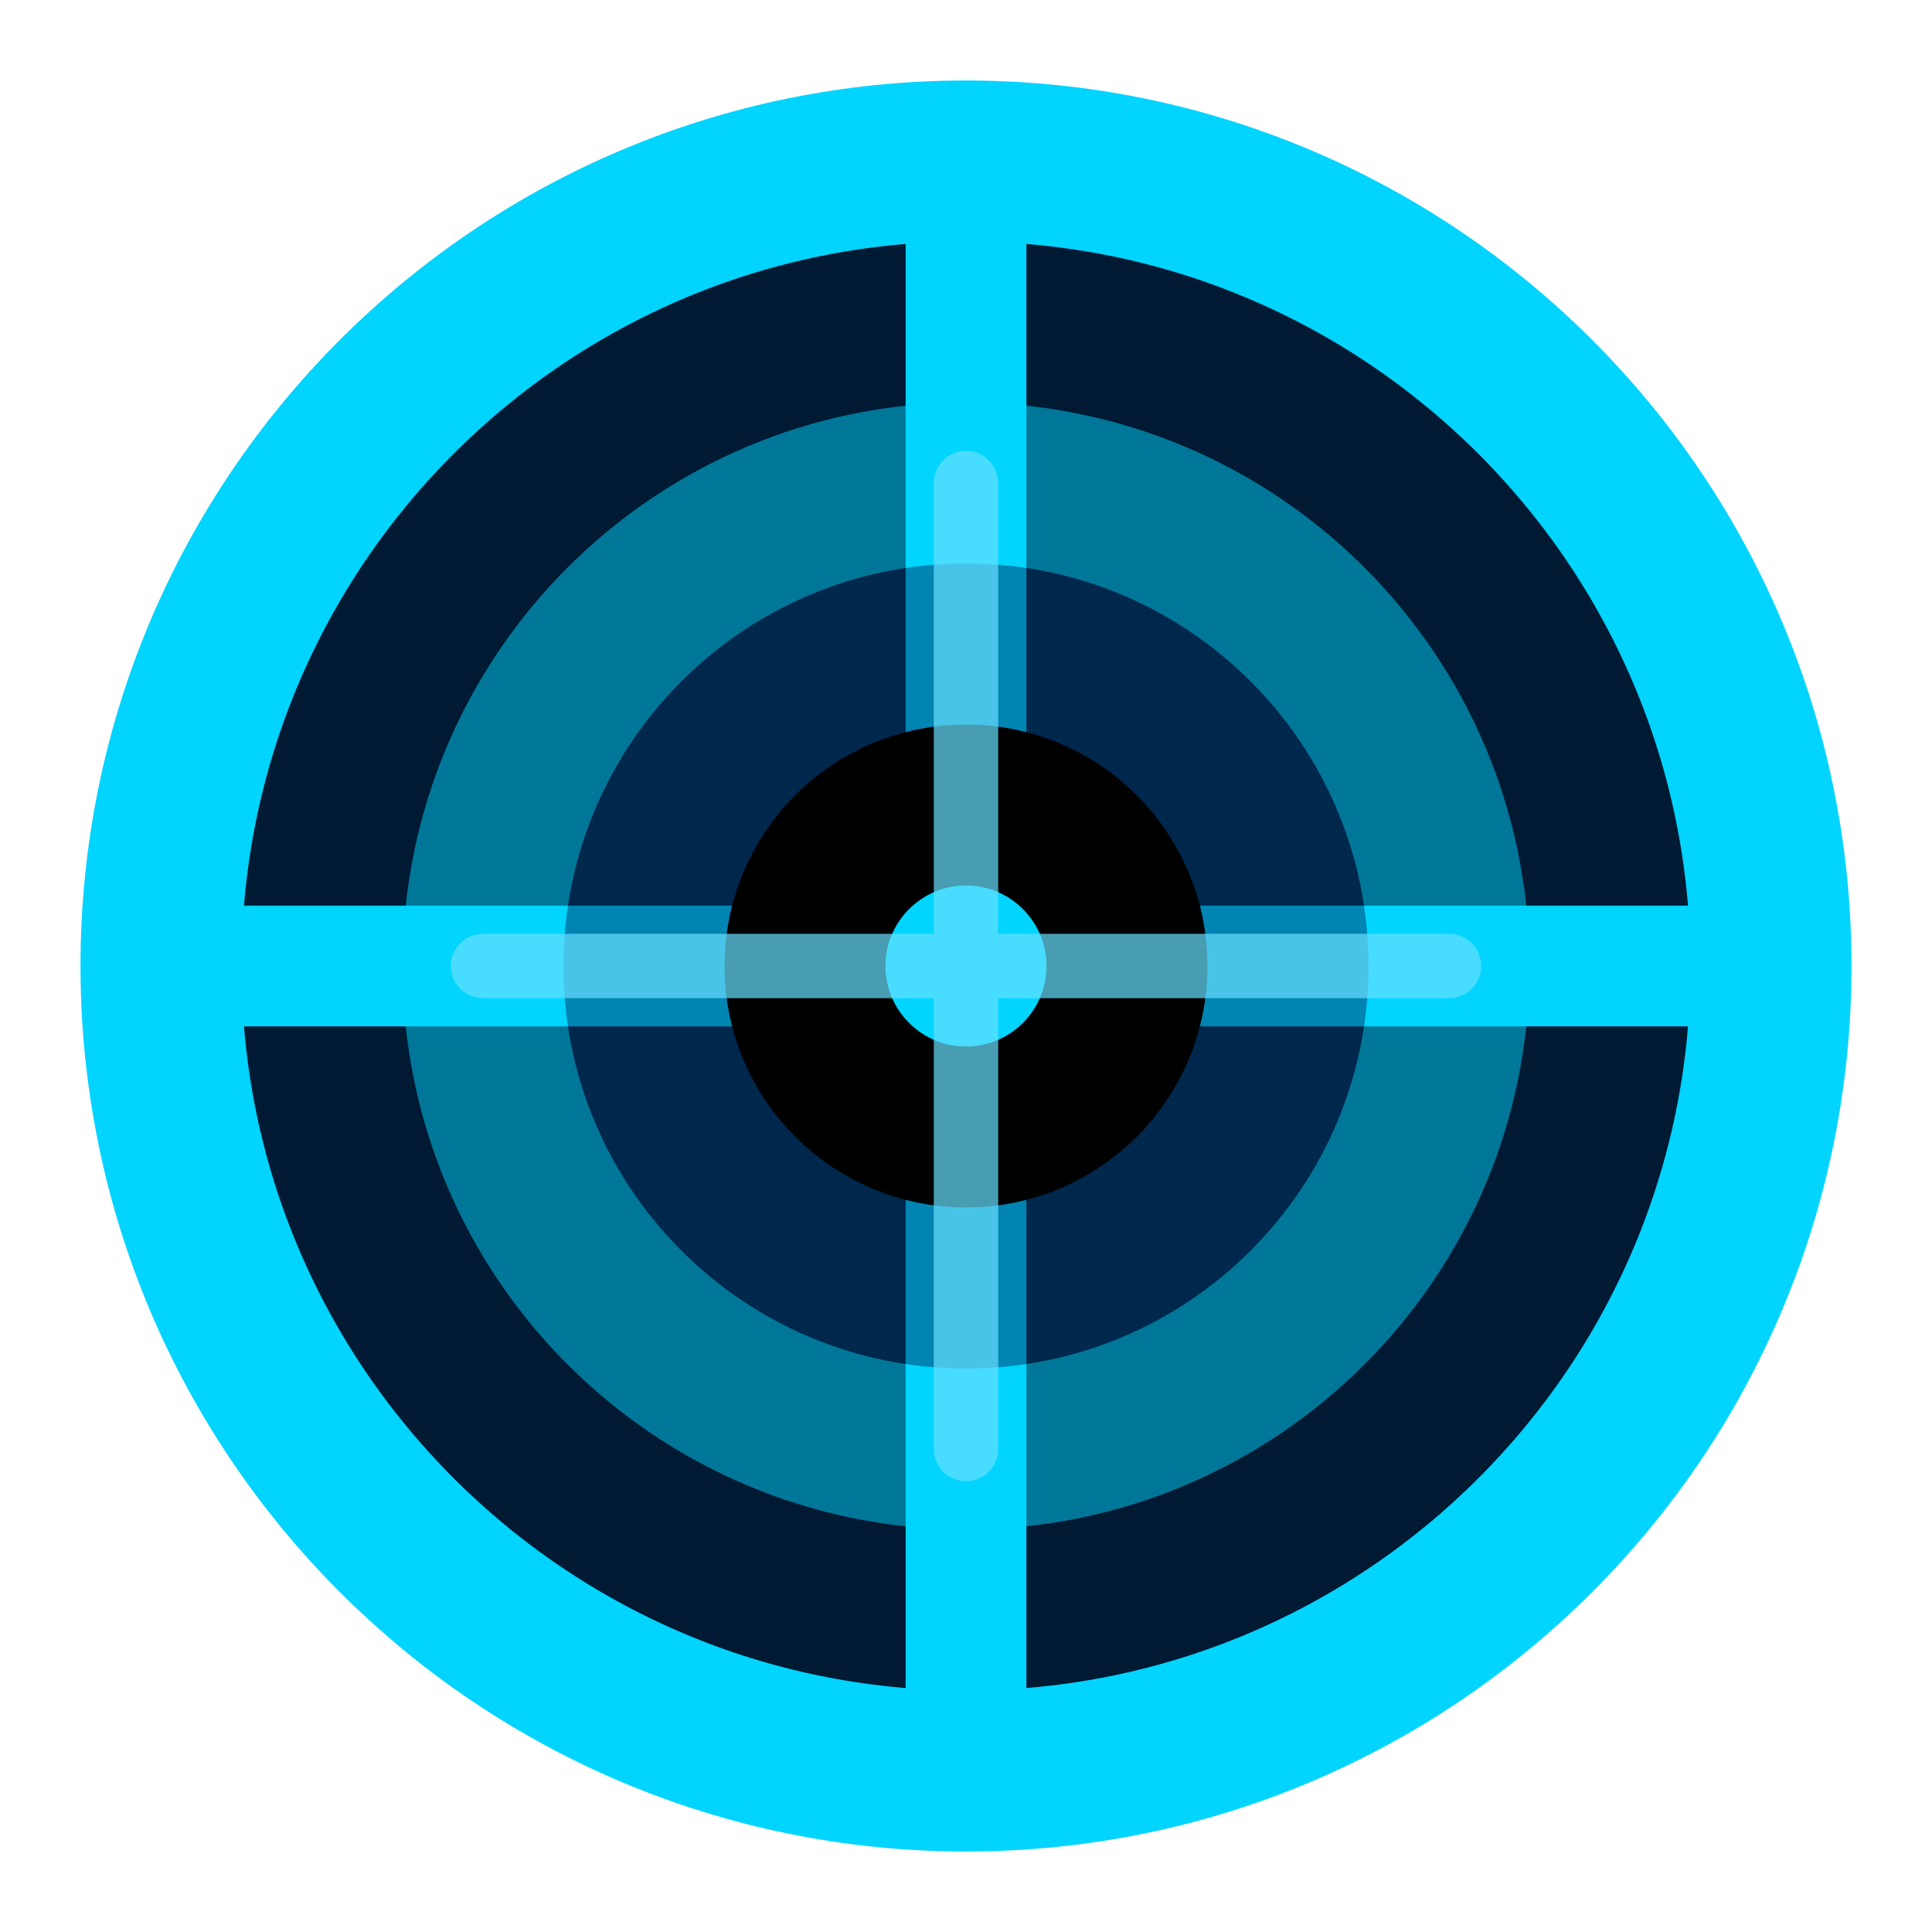
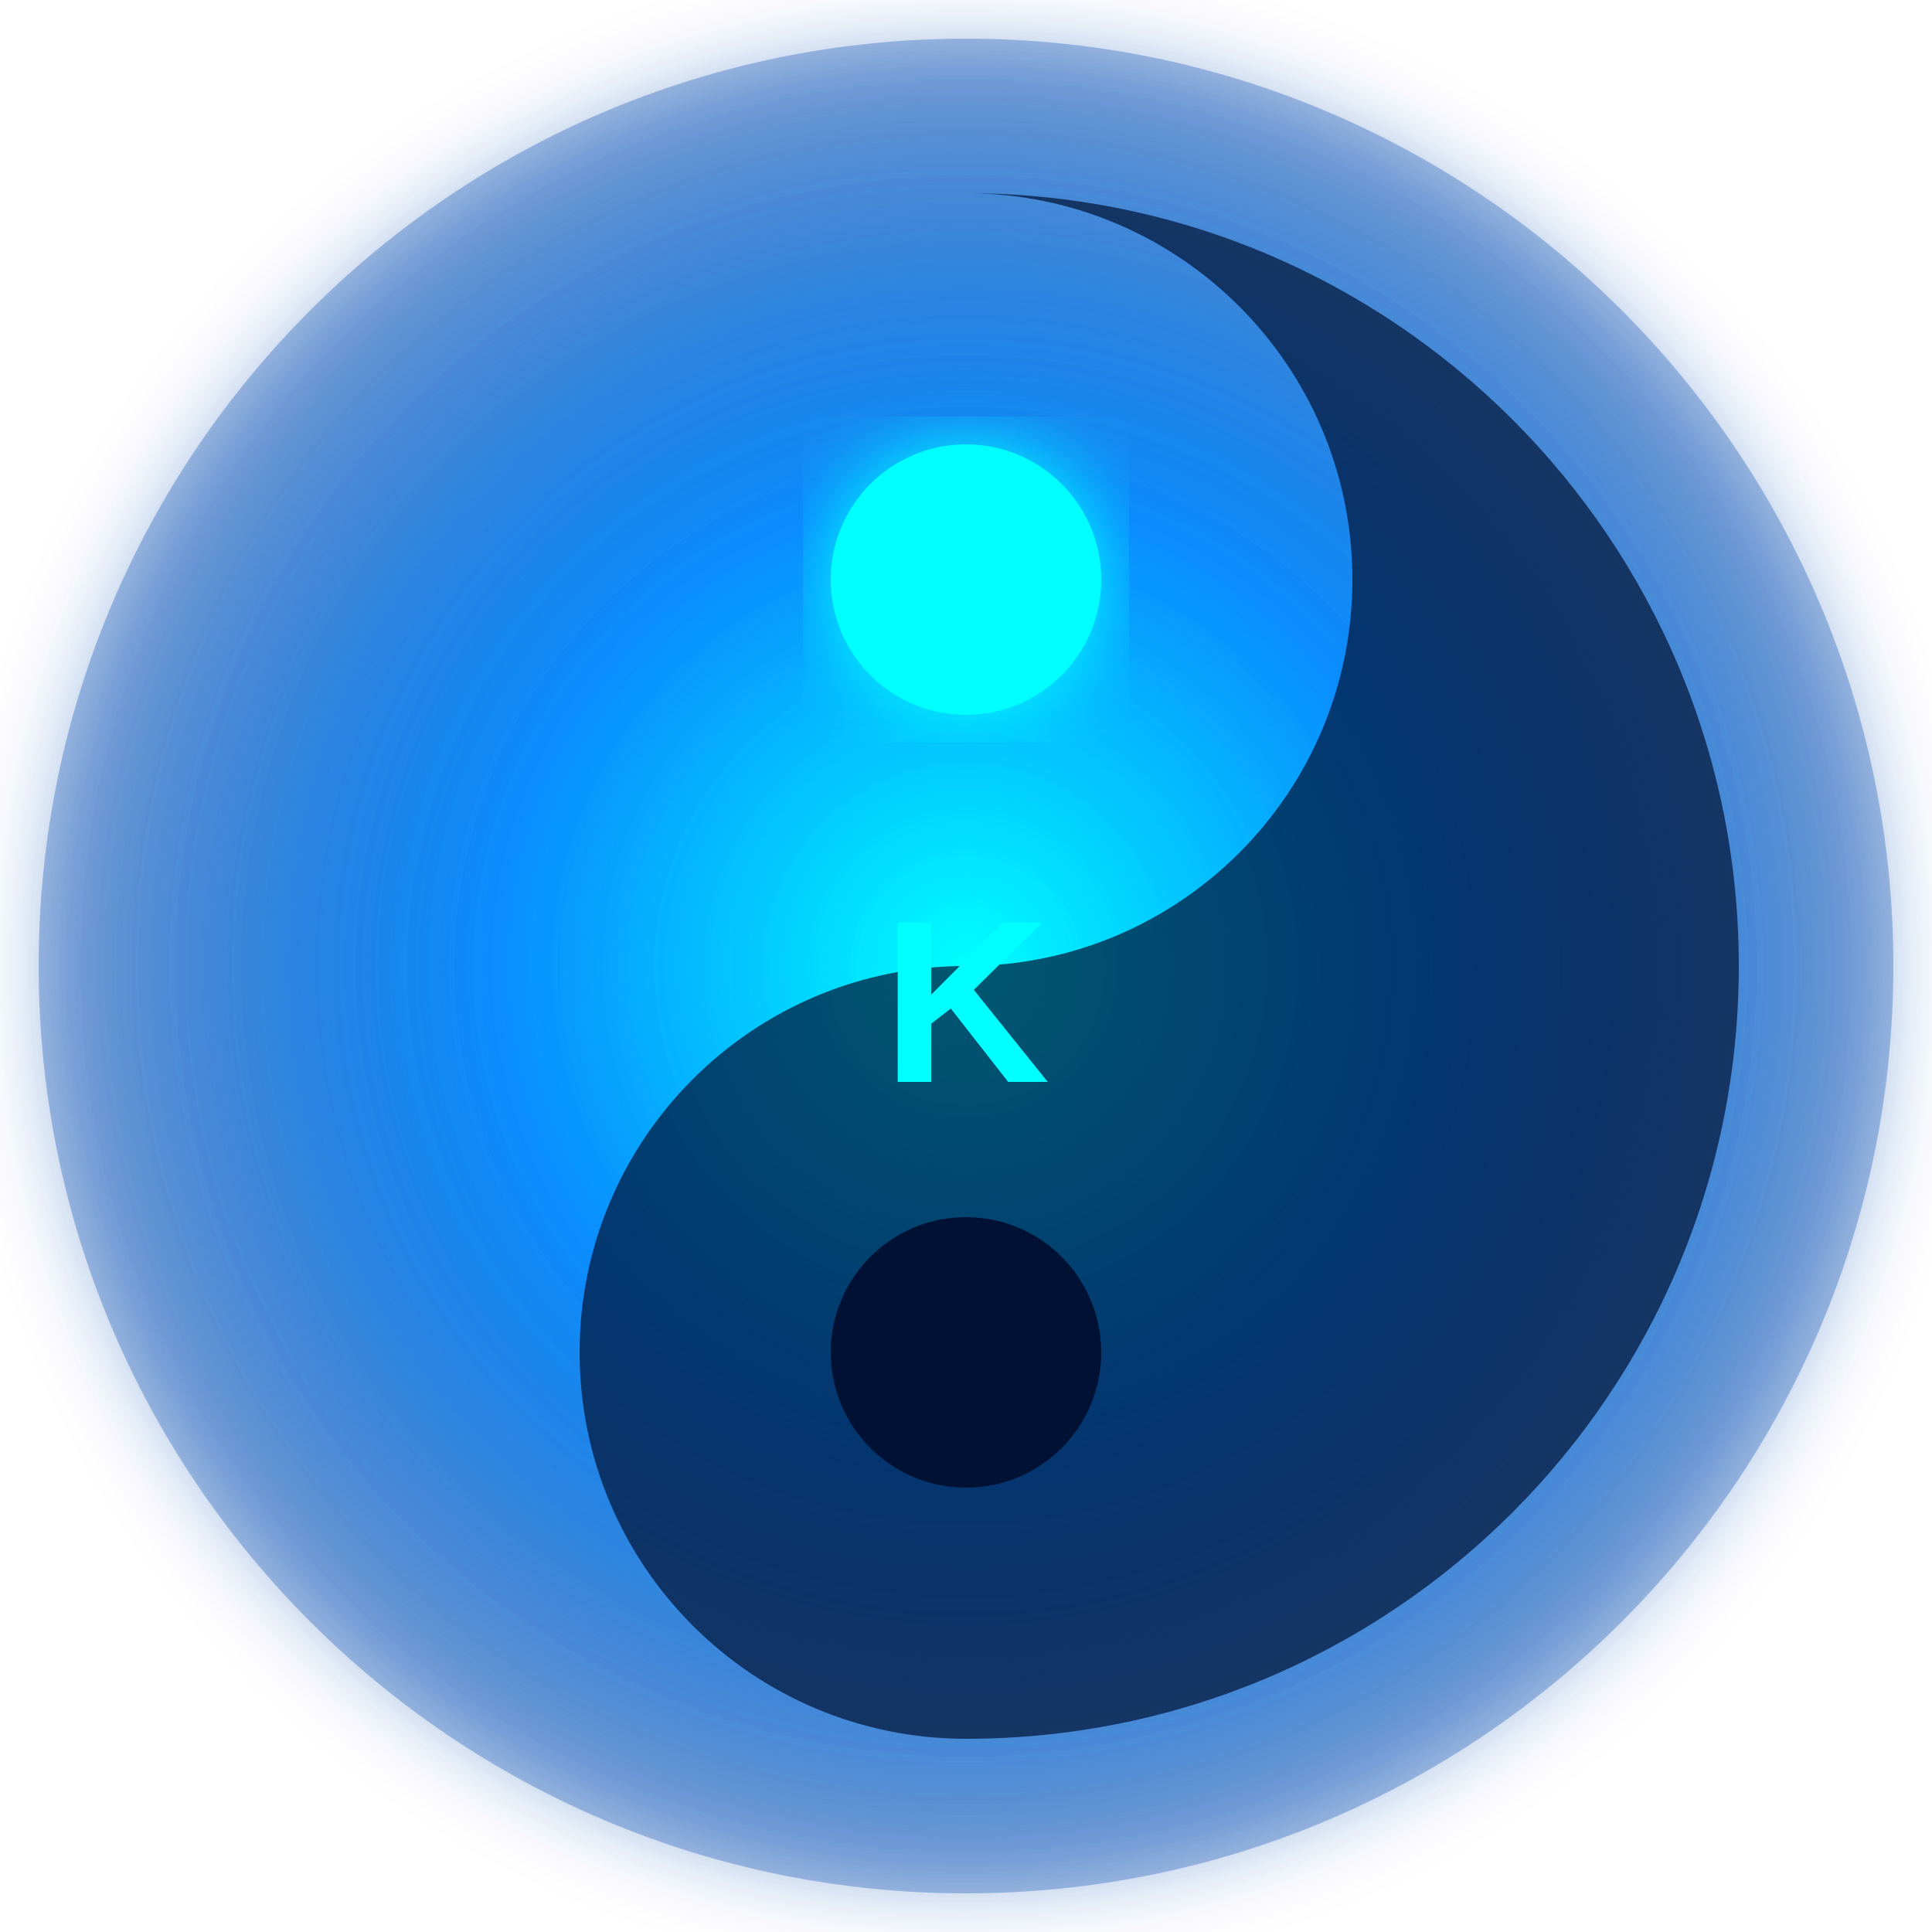
- <svg xmlns="http://www.w3.org/2000/svg" viewBox="0 0 24 24" fill="none" stroke="currentColor" stroke-width="2" stroke-linecap="round" stroke-linejoin="round">
-   <circle cx="12" cy="12" r="10" stroke="#00d4ff" fill="#001a33" />
-   <path d="M12 2v20M2 12h20" stroke="#00d4ff" stroke-width="1.5" />
-   <circle cx="12" cy="12" r="6" stroke="#00d4ff" fill="#003366" opacity="0.5" />
-   <circle cx="12" cy="12" r="2" fill="#00d4ff" />
-   <path d="M12 6v12M6 12h12" stroke="#66e0ff" stroke-width="0.8" opacity="0.7" />
+ <svg xmlns="http://www.w3.org/2000/svg" viewBox="0 0 100 100" width="100" height="100">
+   <defs>
+     <radialGradient id="karmaGlow" cx="50%" cy="50%">
+       <stop offset="0%" style="stop-color:#00ffff;stop-opacity:1" />
+       <stop offset="50%" style="stop-color:#0088ff;stop-opacity:0.8" />
+       <stop offset="100%" style="stop-color:#0044aa;stop-opacity:0.3" />
+     </radialGradient>
+     <filter id="glow">
+       <feGaussianBlur stdDeviation="2" result="coloredBlur" />
+       <feMerge>
+         <feMergeNode in="coloredBlur" />
+         <feMergeNode in="SourceGraphic" />
+       </feMerge>
+     </filter>
+   </defs>
+   <circle cx="50" cy="50" r="48" fill="url(#karmaGlow)" filter="url(#glow)" />
+   <path d="M 50 10 A 20 20 0 0 1 50 50 A 20 20 0 0 0 50 90 A 40 40 0 0 0 50 10" fill="#001133" opacity="0.7" />
+   <circle cx="50" cy="30" r="7" fill="#00ffff" filter="url(#glow)" />
+   <circle cx="50" cy="70" r="7" fill="#001133" />
+   <text x="50" y="56" font-family="Arial, sans-serif" font-size="12" font-weight="bold" fill="#00ffff" text-anchor="middle">K</text>
</svg>
